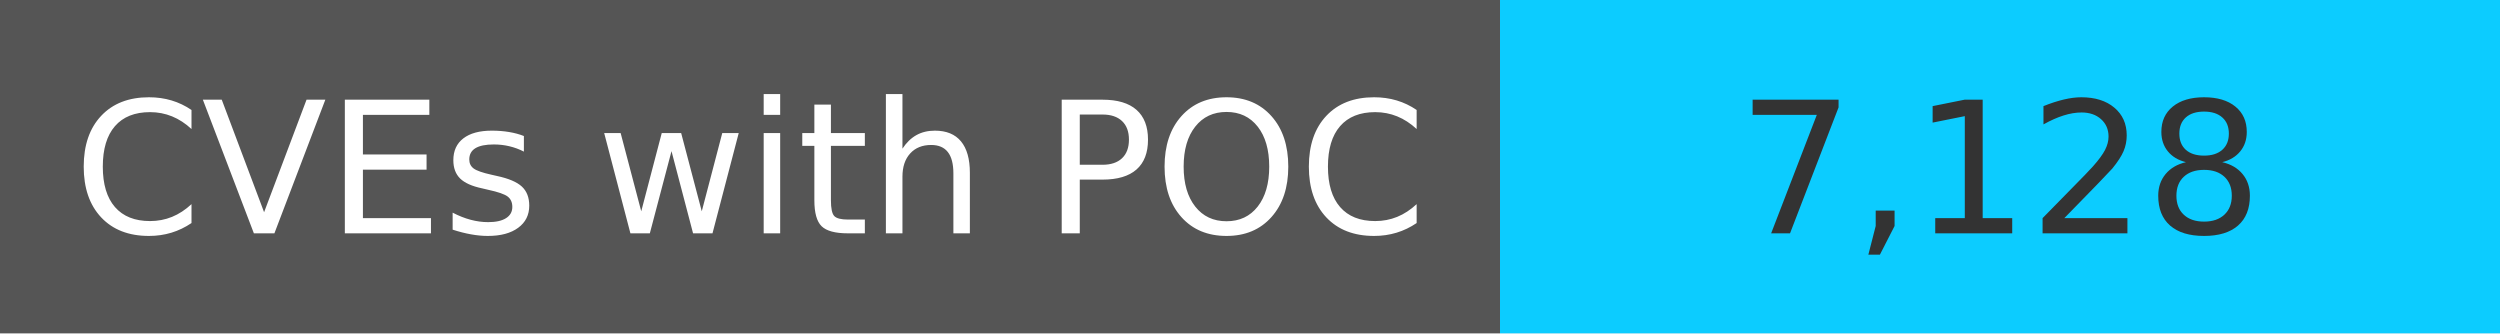
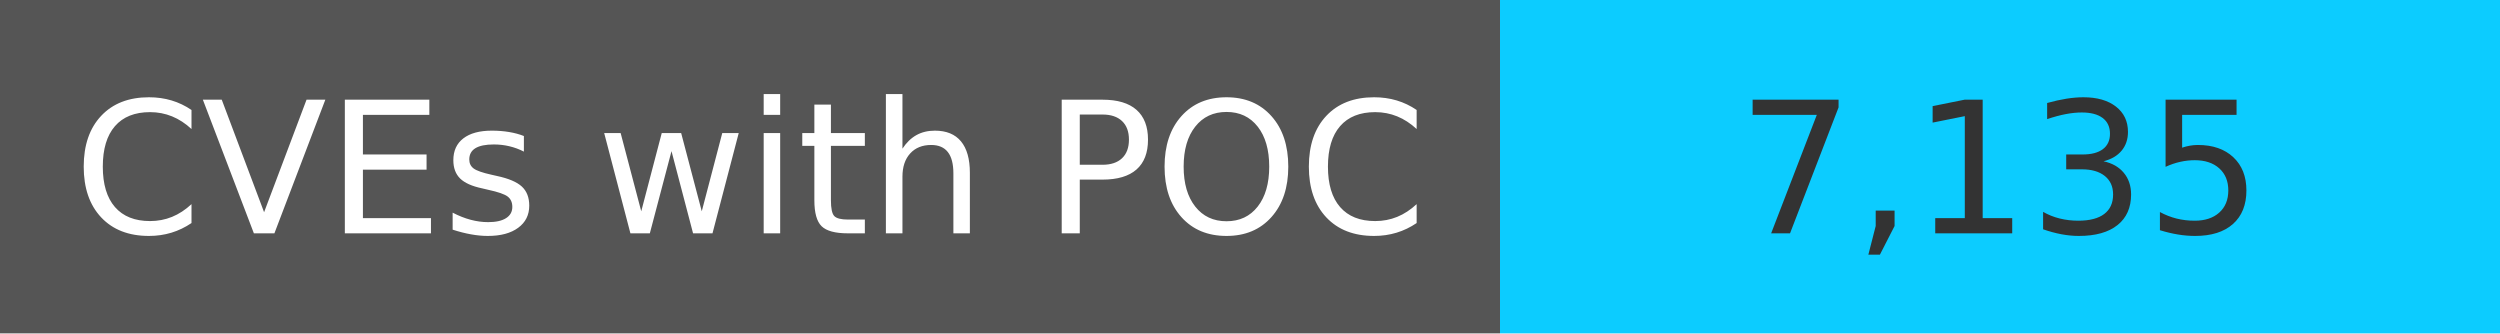
<svg xmlns="http://www.w3.org/2000/svg" width="150" height="20" role="img">
  <linearGradient id="s" x2="0" y2="100%">
    <stop offset="0" stop-color="#bbb" stop-opacity=".1" />
    <stop offset="1" stop-opacity=".1" />
  </linearGradient>
  <g>
    <rect width="90" height="20" fill="#555" />
    <rect x="90" width="267" height="20" fill="#0cccff" />
  </g>
  <g fill="#fff" text-anchor="middle" font-family="Verdana,Geneva,DejaVu Sans,sans-serif" text-rendering="geometricPrecision" font-size="110">
    <text x="450" y="140" transform="scale(.1)" fill="#fff">
            CVEs with POC
        </text>
    <text x="1200" y="140" transform="scale(.1)" fill="#333">
-             7,128
+             7,135
        </text>
  </g>
</svg>
